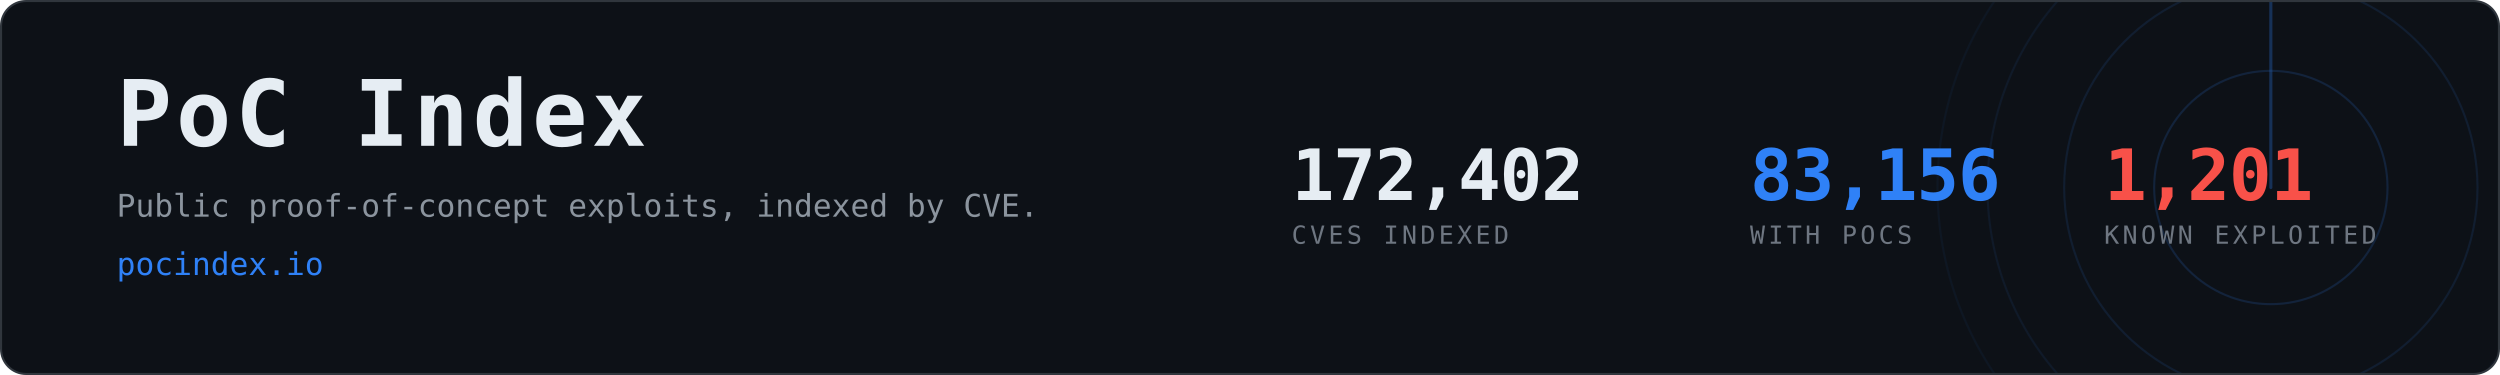
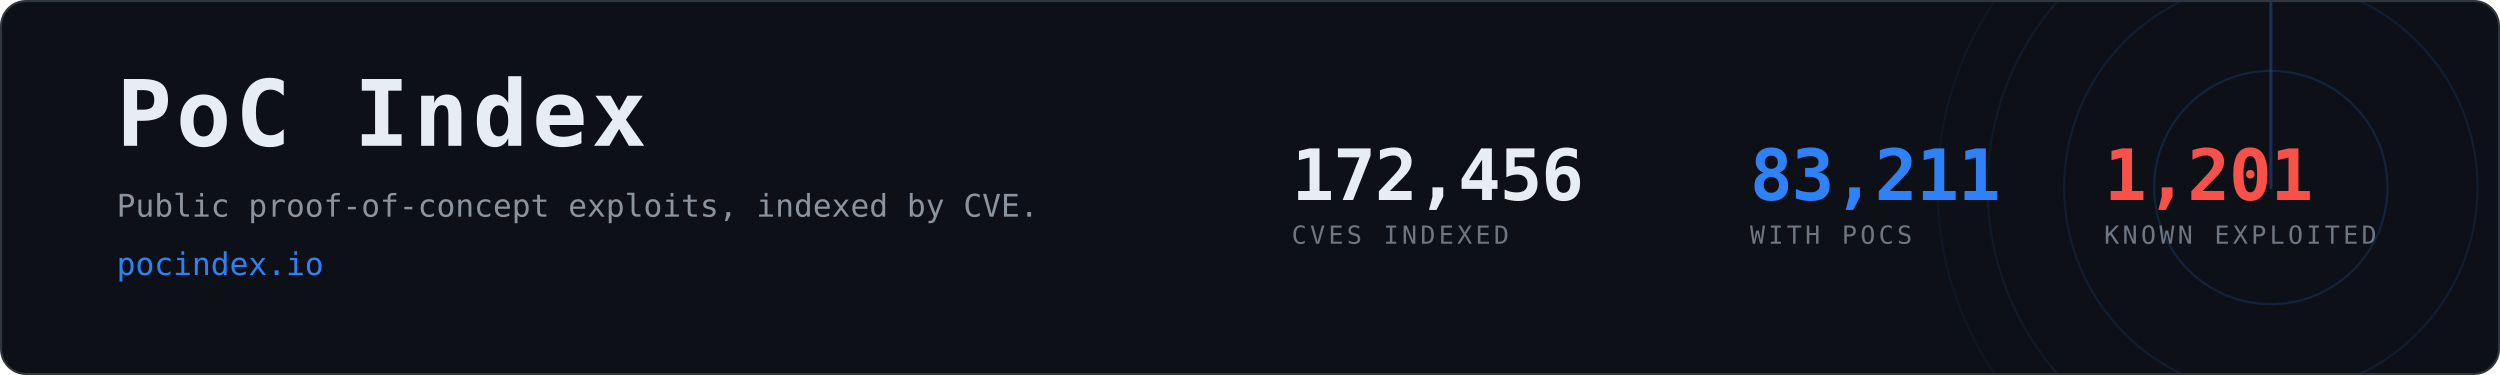
- <svg xmlns="http://www.w3.org/2000/svg" width="1200" height="180" viewBox="0 0 1200 180" role="img" aria-label="PoC Index, 83,156 CVEs with public proof-of-concept exploits">
+ <svg xmlns="http://www.w3.org/2000/svg" width="1200" height="180" viewBox="0 0 1200 180" role="img" aria-label="PoC Index, 83,211 CVEs with public proof-of-concept exploits">
  <clipPath id="card">
    <rect x="1" y="1" width="1198" height="178" rx="12" />
  </clipPath>
  <rect x="0.5" y="0.5" width="1199" height="179" rx="12" fill="#0d1117" stroke="#30363d" />
  <g clip-path="url(#card)" opacity="0.6">
    <g>
      <circle cx="1090" cy="90" r="56.0" fill="none" stroke="#2f81f7" stroke-width="1" opacity="0.270" />
      <circle cx="1090" cy="90" r="99.2" fill="none" stroke="#2f81f7" stroke-width="1" opacity="0.195" />
      <circle cx="1090" cy="90" r="136.0" fill="none" stroke="#2f81f7" stroke-width="1" opacity="0.135" />
      <circle cx="1090" cy="90" r="160.0" fill="none" stroke="#2f81f7" stroke-width="1" opacity="0.090" />
      <line x1="1090" y1="90" x2="1090" y2="-70.0" stroke="#2f81f7" stroke-width="1.5" stroke-linecap="round" opacity="0.480">
        <animateTransform attributeName="transform" type="rotate" from="0 1090 90" to="360 1090 90" dur="8s" repeatCount="indefinite" />
      </line>
    </g>
  </g>
  <text x="56" y="70" font-family="ui-monospace,SFMono-Regular,Menlo,Consolas,monospace" font-size="44" font-weight="700" fill="#e6edf3" letter-spacing="2">PoC Index</text>
  <text x="56" y="104" font-family="ui-monospace,SFMono-Regular,Menlo,Consolas,monospace" font-size="15" fill="#8b949e">
    Public proof-of-concept exploits, indexed by CVE.</text>
  <text x="56" y="132" font-family="ui-monospace,SFMono-Regular,Menlo,Consolas,monospace" font-size="15" fill="#2f81f7">pocindex.io</text>
-   <text x="620" y="96" font-family="ui-monospace,SFMono-Regular,Menlo,Consolas,monospace" font-size="34" font-weight="700" fill="#e6edf3" letter-spacing="-0.5">172,402</text>
+   <text x="620" y="96" font-family="ui-monospace,SFMono-Regular,Menlo,Consolas,monospace" font-size="34" font-weight="700" fill="#e6edf3" letter-spacing="-0.5">172,456</text>
  <text x="620" y="117" font-family="ui-monospace,SFMono-Regular,Menlo,Consolas,monospace" font-size="12" fill="#6e7681" letter-spacing="1.6">CVES INDEXED</text>
-   <text x="840" y="96" font-family="ui-monospace,SFMono-Regular,Menlo,Consolas,monospace" font-size="34" font-weight="700" fill="#2f81f7" letter-spacing="-0.5">83,156</text>
+   <text x="840" y="96" font-family="ui-monospace,SFMono-Regular,Menlo,Consolas,monospace" font-size="34" font-weight="700" fill="#2f81f7" letter-spacing="-0.5">83,211</text>
  <text x="840" y="117" font-family="ui-monospace,SFMono-Regular,Menlo,Consolas,monospace" font-size="12" fill="#6e7681" letter-spacing="1.6">WITH POCS</text>
  <text x="1010" y="96" font-family="ui-monospace,SFMono-Regular,Menlo,Consolas,monospace" font-size="34" font-weight="700" fill="#f85149" letter-spacing="-0.5">1,201</text>
  <text x="1010" y="117" font-family="ui-monospace,SFMono-Regular,Menlo,Consolas,monospace" font-size="12" fill="#6e7681" letter-spacing="1.6">KNOWN EXPLOITED</text>
</svg>
